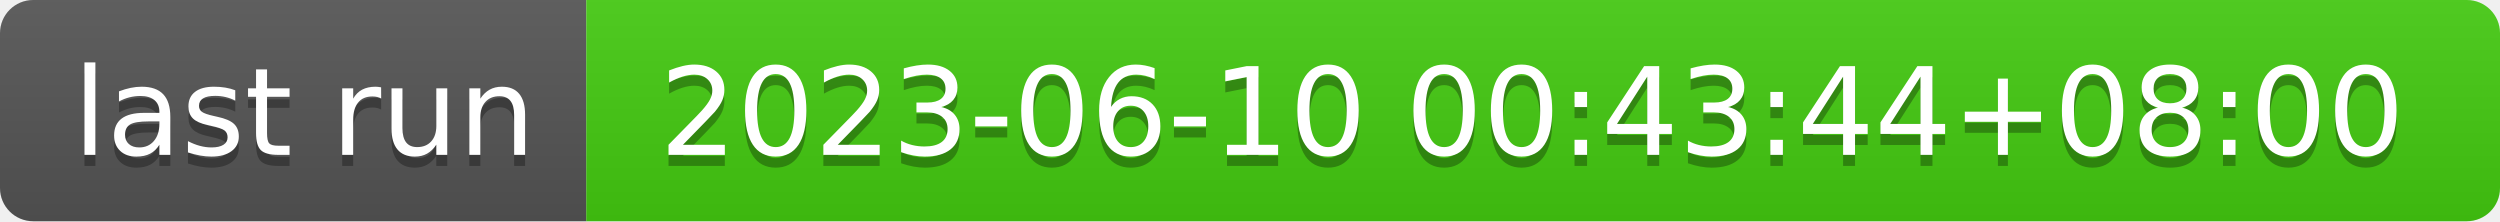
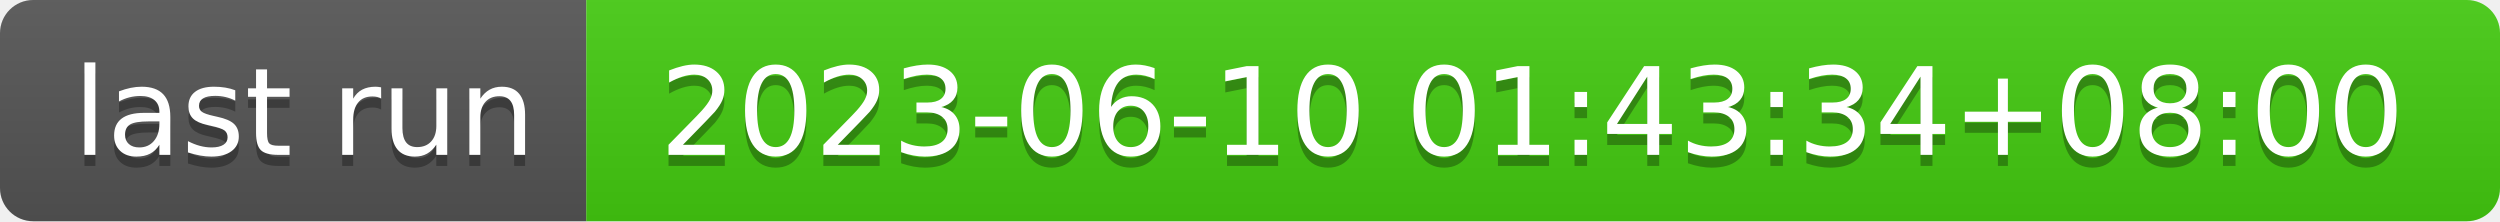
- <svg xmlns="http://www.w3.org/2000/svg" width="226" height="20" role="img" aria-label="last run: 2023-06-10 00:43:44+08:00">
+ <svg xmlns="http://www.w3.org/2000/svg" width="226" height="20" role="img" aria-label="last run: 2023-06-10 01:43:34+08:00">
  <linearGradient id="s" x2="0" y2="100%">
    <stop offset="0" stop-color="#bbb" stop-opacity=".1" />
    <stop offset="1" stop-opacity=".1" />
  </linearGradient>
  <clipPath id="r">
    <rect width="226" height="20" rx="3" fill="#fff" />
  </clipPath>
  <g clip-path="url(#r)">
    <rect width="53" height="20" fill="#555" />
    <rect x="53" width="173" height="20" fill="#4c1" />
    <rect width="226" height="20" fill="url(#s)" />
  </g>
  <g fill="#fff" text-anchor="middle" font-family="Verdana,Geneva,DejaVu Sans,sans-serif" text-rendering="geometricPrecision" font-size="110">
    <text aria-hidden="true" x="275" y="150" fill="#010101" fill-opacity=".3" transform="scale(.1)" textLength="430">last run</text>
    <text x="275" y="140" transform="scale(.1)" fill="#fff" textLength="430">last run</text>
-     <text aria-hidden="true" x="1385" y="150" fill="#010101" fill-opacity=".3" transform="scale(.1)" textLength="1630">2023-06-10 00:43:44+08:00</text>
-     <text x="1385" y="140" transform="scale(.1)" fill="#fff" textLength="1630">2023-06-10 00:43:44+08:00</text>
+     <text aria-hidden="true" x="1385" y="150" fill="#010101" fill-opacity=".3" transform="scale(.1)" textLength="1630">2023-06-10 01:43:34+08:00</text>
+     <text x="1385" y="140" transform="scale(.1)" fill="#fff" textLength="1630">2023-06-10 01:43:34+08:00</text>
  </g>
</svg>
